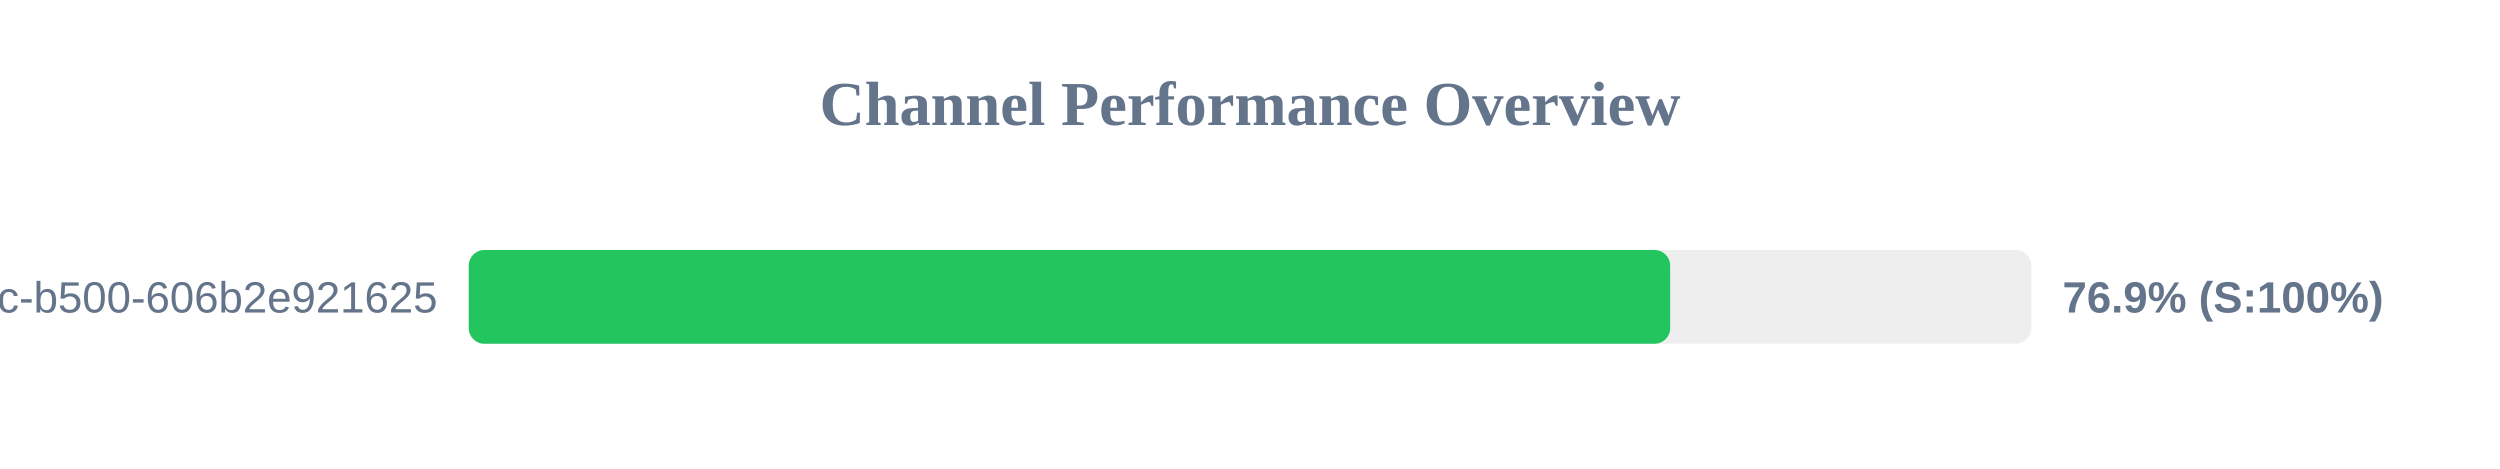
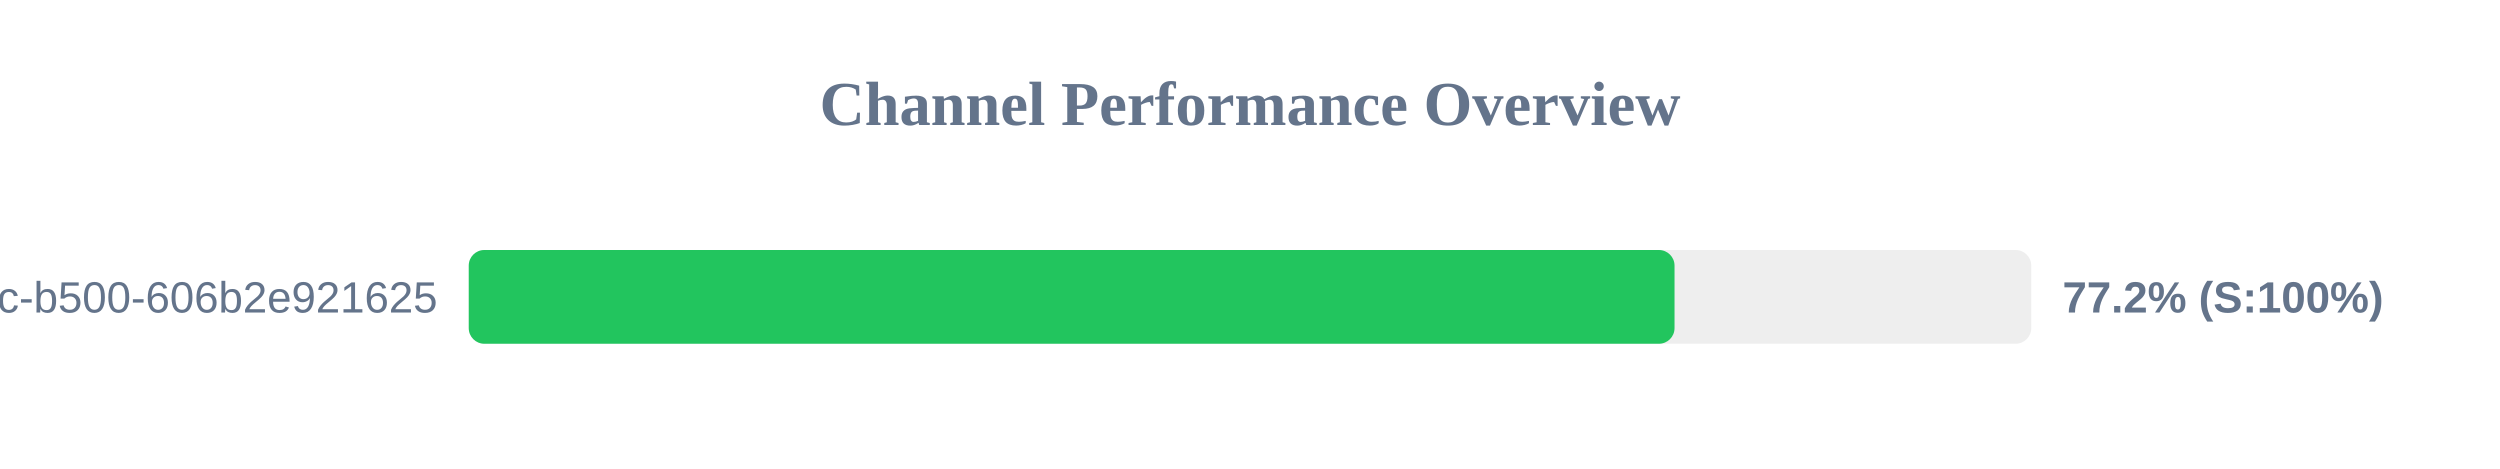
<svg xmlns="http://www.w3.org/2000/svg" width="800" height="150" version="1.1">
  <style>
        .row { font: 14px Arial; fill: #64748b; }
        .score { font: bold 14px Arial; fill: #64748b; }
    </style>
  <text x="400" y="40" text-anchor="middle" font-size="20px" font-weight="bold" fill="#64748b">Channel Performance Overview</text>
  <rect x="150" y="80" width="500" height="30" fill="#eee" rx="5" />
-   <rect x="150" y="80" width="384.45" height="30" fill="#22c55e" rx="5" />
+   <rect x="150" y="80" width="385.85" height="30" fill="#22c55e" rx="5" />
  <text x="140" y="100" text-anchor="end" class="row">?uuid=f901861b-6491-450c-b500-606b2e921625</text>
-   <text x="660" y="100" text-anchor="start" class="score">76.9% (S:100%)</text>
+   <text x="660" y="100" text-anchor="start" class="score">77.2% (S:100%)</text>
</svg>
